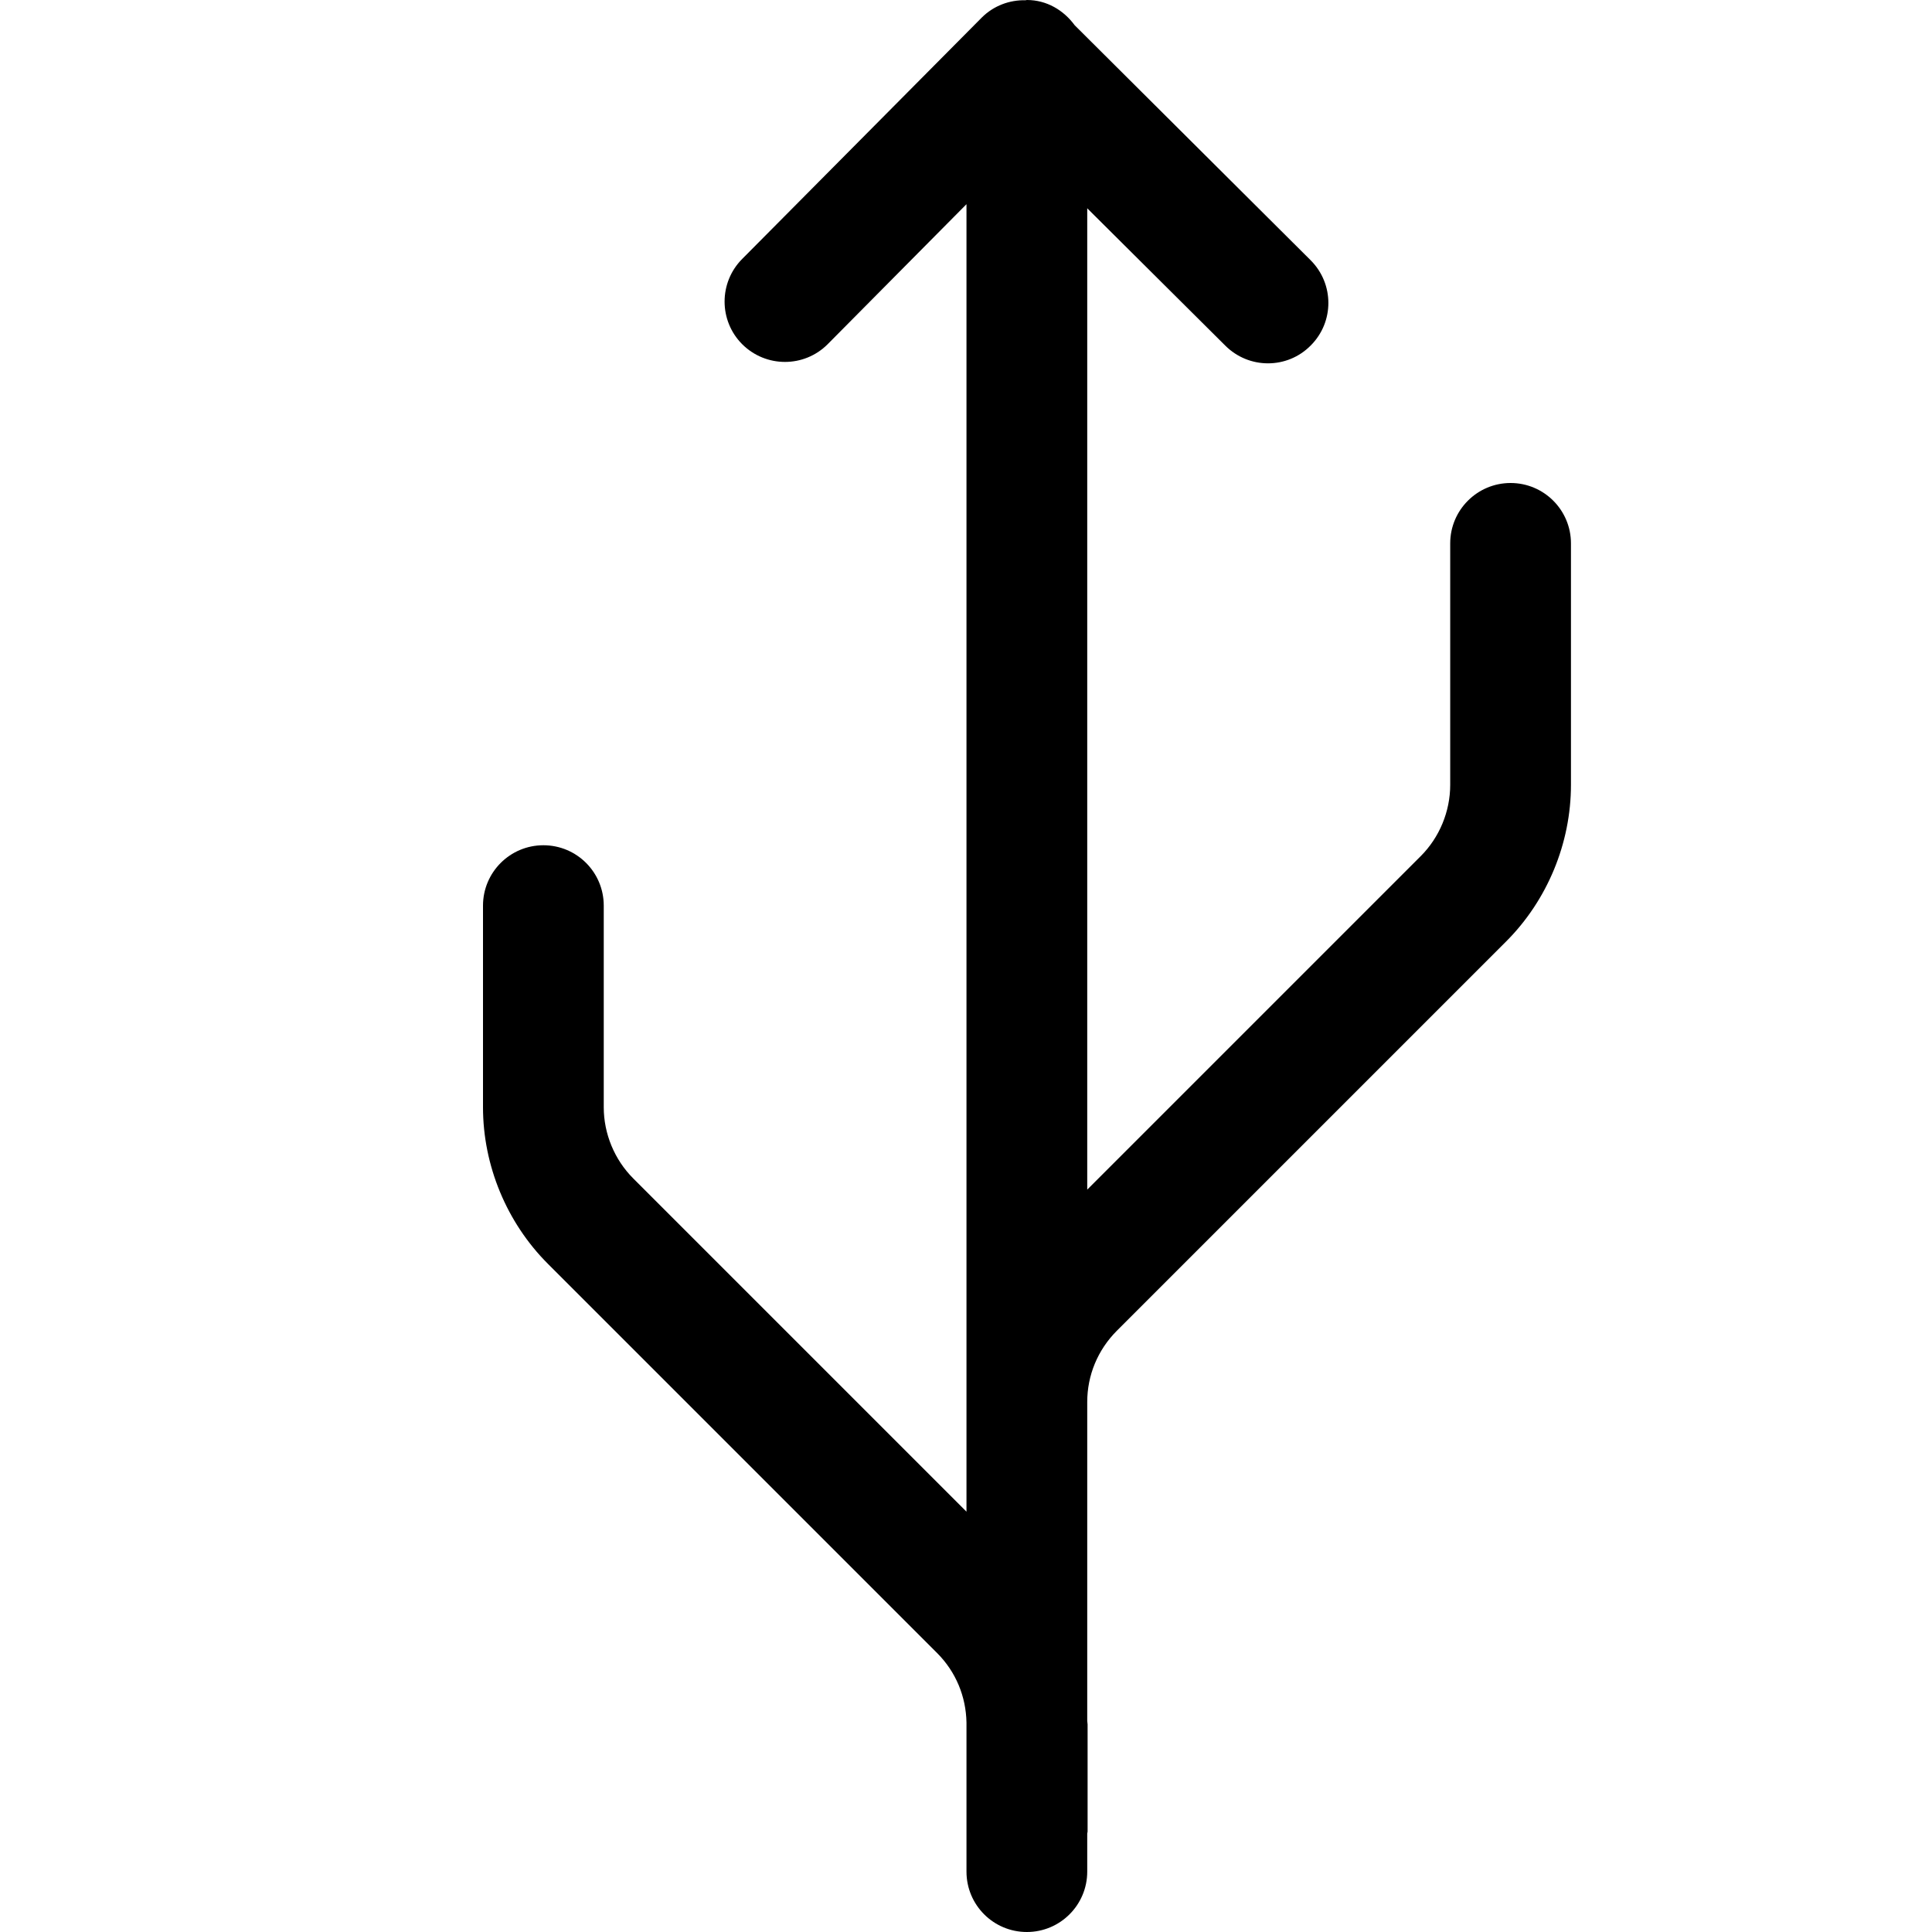
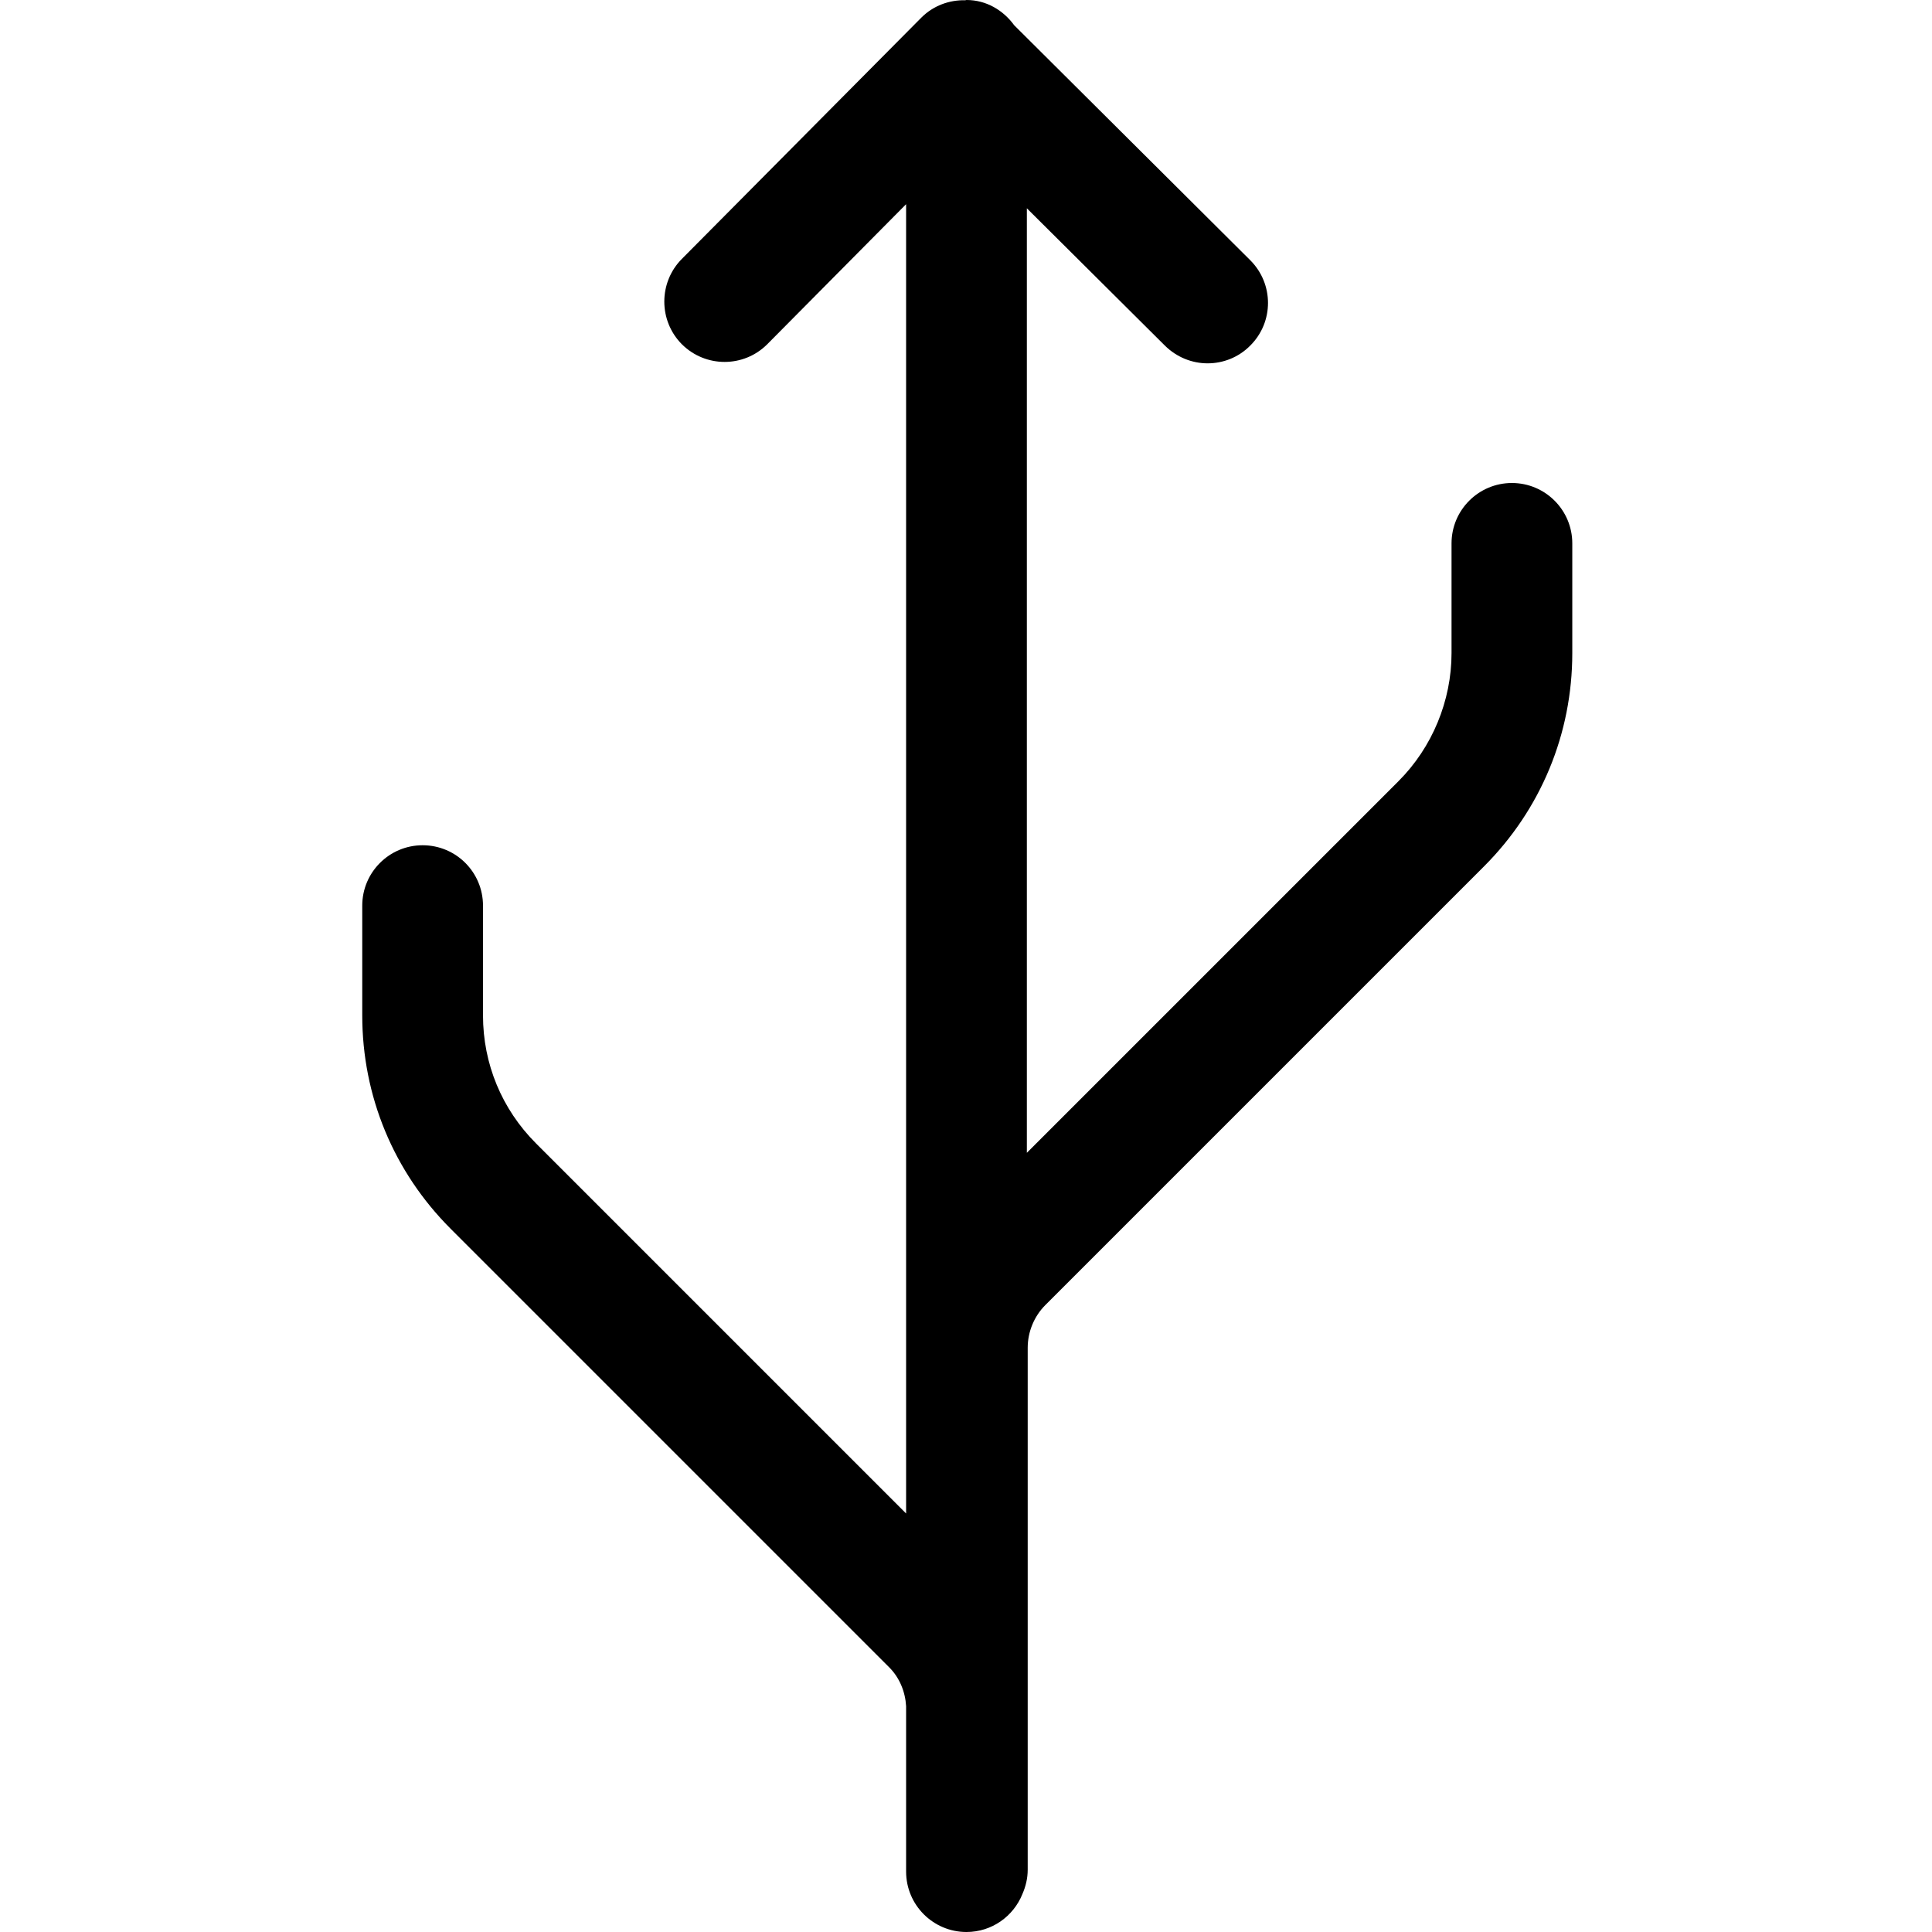
<svg xmlns="http://www.w3.org/2000/svg" width="16" height="16" viewBox="0 0 16 16">
-   <path d="M12.51 4c-.276 0-.5.224-.5.5l0 2c0 .22-.089.435-.244.59l-2.762 2.762 0-8.127 1.143 1.137c.098.098.226.147.354.147.128 0 .256-.049.353-.147.196-.195.196-.511 0-.707L8.9.209C8.809.085 8.669 0 8.504 0c-.004 0-.007.002-.011.002-.131-.003-.263.044-.363.144l-1.983 1.998c-.195.195-.195.512 0 .707.196.195.512.195.707 0l1.15-1.16 0 9.92 0 .889 0 .019-2.76-2.76c-.155-.155-.244-.37-.244-.589l0-1.67c0-.276-.223-.5-.5-.5-.276 0-.5.224-.5.5l0 1.67c0 .482.196.955.537 1.296l3.225 3.225c.154.155.238.358.242.575l0 1.234c0 .276.223.5.5.5.276 0 .5-.224.5-.5l0-.316c0-.005.003-.009.003-.015l0-.888c0-.01-.003-.02-.003-.03l0-1.751 0-.889c0-.222.087-.431.244-.589l3.225-3.225c.341-.341.537-.814.537-1.297l0-2c0-.276-.224-.5-.5-.5" fill="#000" fill-rule="evenodd" />
+   <path d="M12.521 4c-.276 0-.5.224-.5.5l0 .909c0 .394-.16.781-.439 1.06l-3.078 3.078 0-7.822 1.143 1.137c.099.098.227.147.354.147.128 0 .256-.049.353-.147.196-.195.196-.511 0-.707L8.399.209C8.309.085 8.168 0 8.004 0c-.004 0-.006.002-.01.002-.132-.003-.264.044-.364.144l-1.983 1.998c-.194.195-.194.512 0 .707.196.195.512.195.707 0l1.15-1.16 0 10.843-3.065-3.065c-.283-.283-.439-.659-.439-1.06l0-.909c0-.276-.223-.5-.5-.5-.276 0-.5.224-.5.5l0 .909c0 .668.26 1.295.732 1.767l3.632 3.632c.086.086.133.202.14.322l0 1.37c0 .276.224.5.5.5.21 0 .389-.13.463-.314.027-.062.044-.129.044-.202l0-4.322c0-.132.053-.261.146-.354l3.632-3.632c.472-.472.732-1.1.732-1.767l0-.909c0-.276-.224-.5-.5-.5" fill="#000" fill-rule="evenodd" />
</svg>
